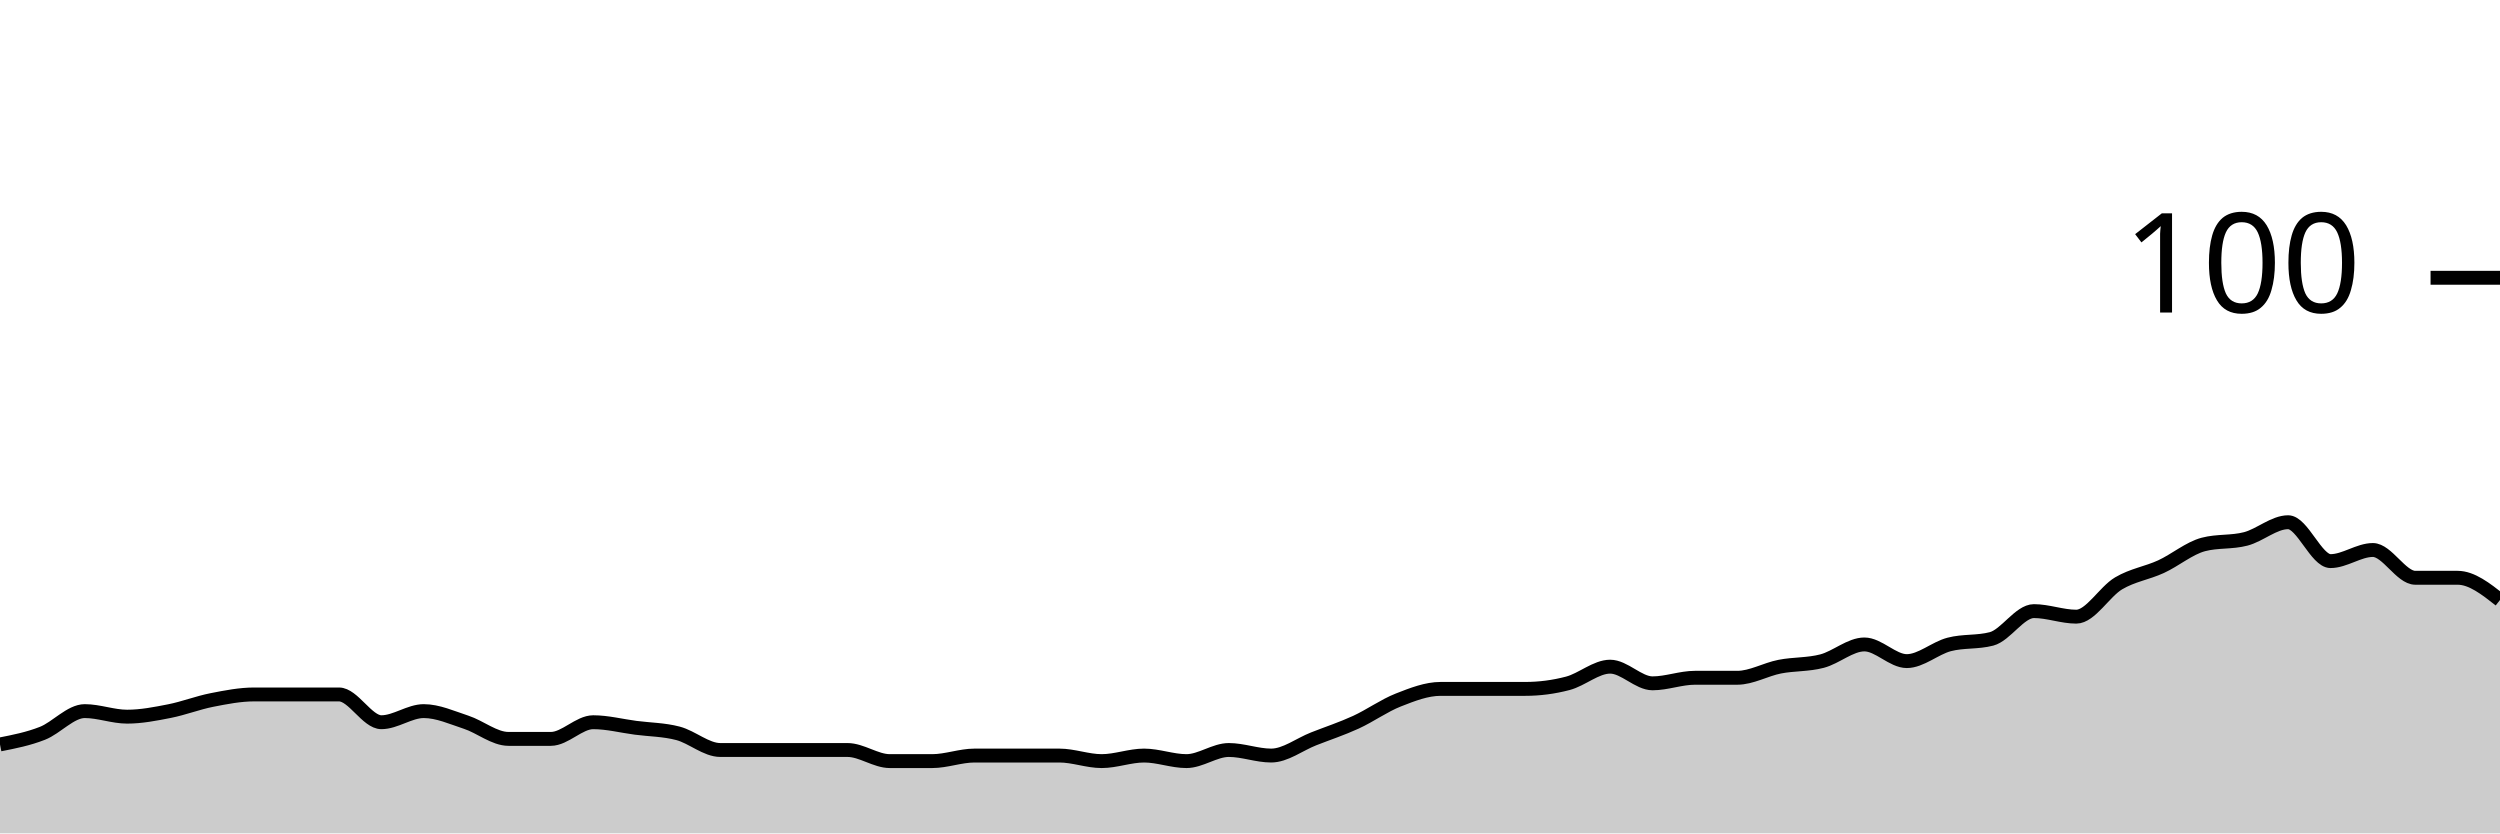
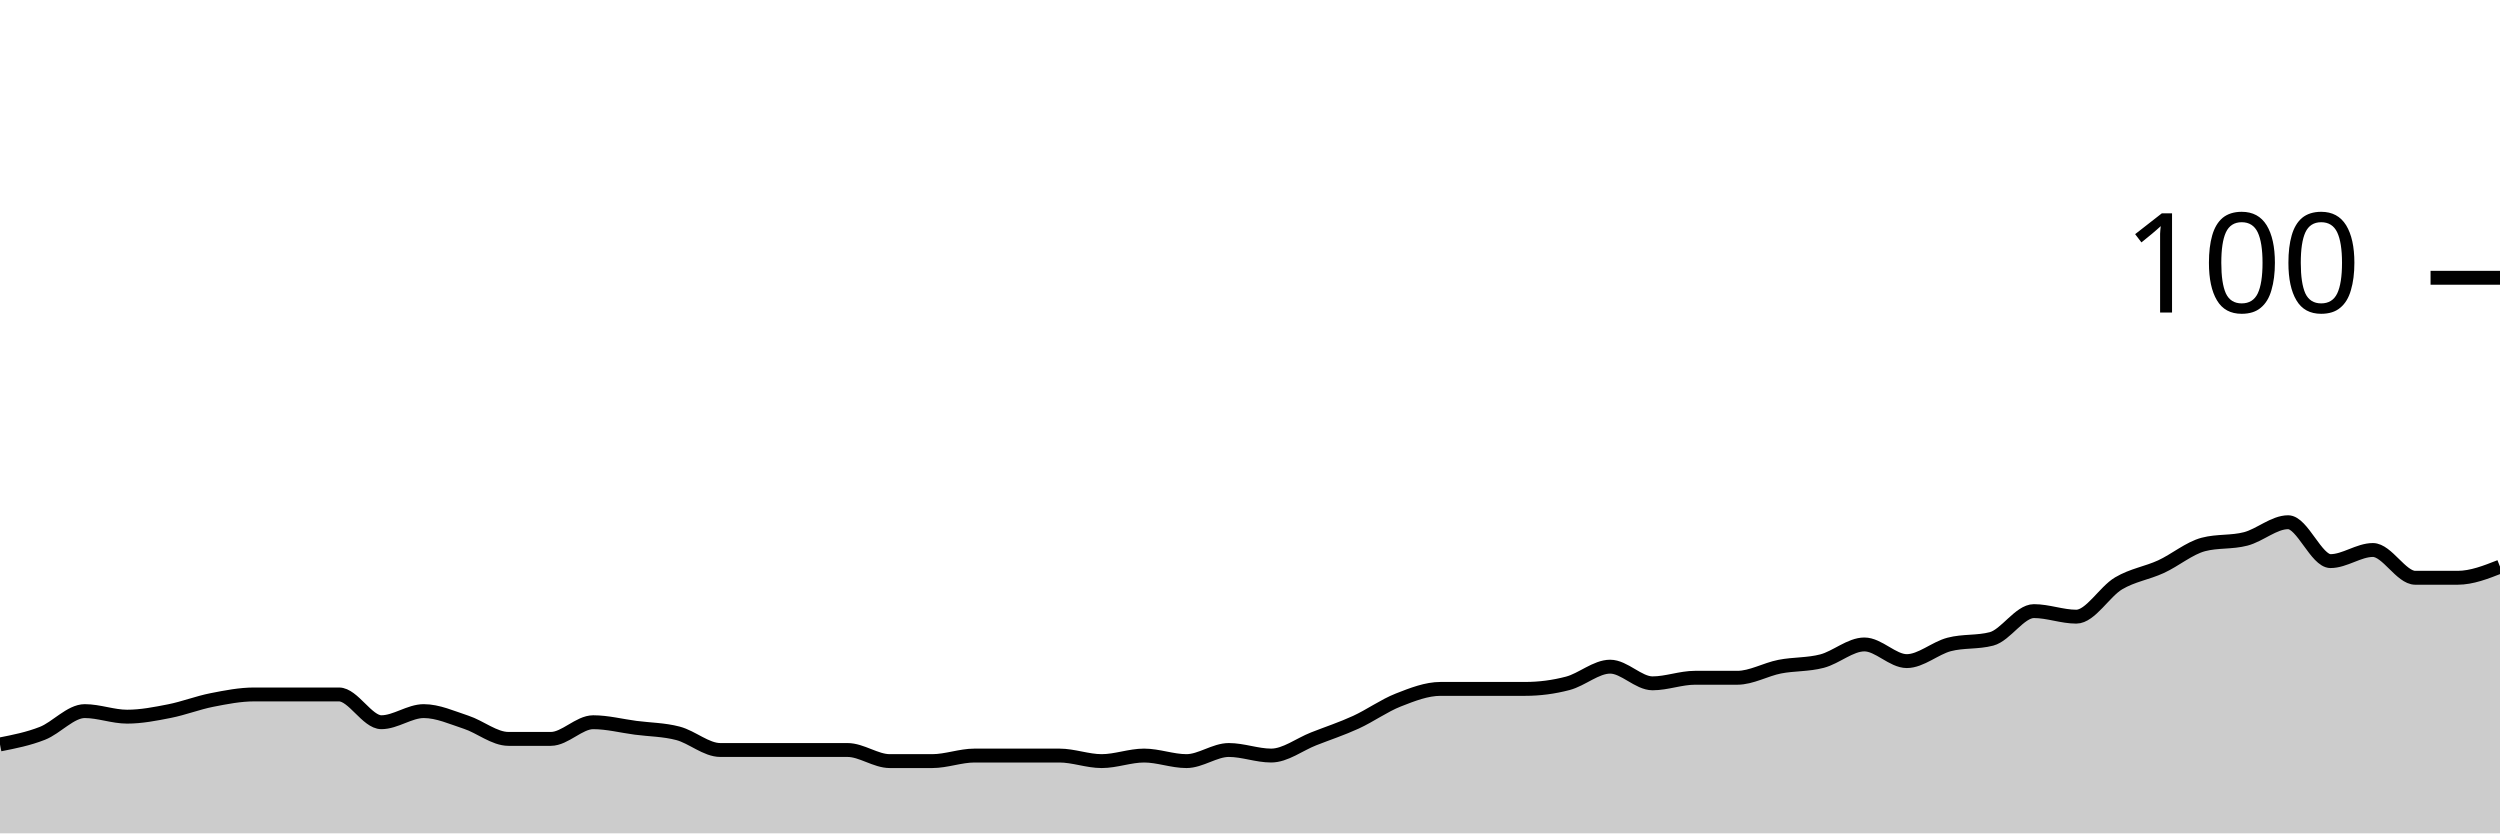
<svg xmlns="http://www.w3.org/2000/svg" viewBox="0 0 180 60">
  <g transform="translate(0,20)">
-     <path class="area" fill="rgba(0, 0, 0, 0.2)" d="M0,33.6C1.017,33.4,2.034,33.2,3.051,32.8C4.068,32.4,5.085,31.2,6.102,31.2C7.119,31.2,8.136,31.6,9.153,31.6C10.169,31.6,11.186,31.4,12.203,31.2C13.22,31,14.237,30.6,15.254,30.4C16.271,30.2,17.288,30,18.305,30C19.322,30,20.339,30,21.356,30C22.373,30,23.39,30,24.407,30C25.424,30,26.441,32,27.458,32C28.475,32,29.492,31.2,30.508,31.2C31.525,31.2,32.542,31.667,33.559,32C34.576,32.333,35.593,33.2,36.61,33.2C37.627,33.2,38.644,33.2,39.661,33.2C40.678,33.2,41.695,32,42.712,32C43.729,32,44.746,32.267,45.763,32.4C46.78,32.533,47.797,32.533,48.814,32.8C49.831,33.067,50.847,34,51.864,34C52.881,34,53.898,34,54.915,34C55.932,34,56.949,34,57.966,34C58.983,34,60,34,61.017,34C62.034,34,63.051,34.8,64.068,34.8C65.085,34.8,66.102,34.8,67.119,34.8C68.136,34.8,69.153,34.4,70.169,34.4C71.186,34.4,72.203,34.4,73.22,34.4C74.237,34.4,75.254,34.4,76.271,34.4C77.288,34.4,78.305,34.8,79.322,34.8C80.339,34.8,81.356,34.4,82.373,34.4C83.39,34.4,84.407,34.8,85.424,34.8C86.441,34.8,87.458,34,88.475,34C89.492,34,90.508,34.4,91.525,34.4C92.542,34.4,93.559,33.6,94.576,33.2C95.593,32.8,96.61,32.467,97.627,32C98.644,31.533,99.661,30.8,100.678,30.4C101.695,30,102.712,29.6,103.729,29.6C104.746,29.6,105.763,29.6,106.78,29.6C107.797,29.6,108.814,29.6,109.831,29.6C110.847,29.6,111.864,29.467,112.881,29.2C113.898,28.933,114.915,28,115.932,28C116.949,28,117.966,29.2,118.983,29.2C120,29.2,121.017,28.8,122.034,28.8C123.051,28.8,124.068,28.8,125.085,28.8C126.102,28.8,127.119,28.2,128.136,28C129.153,27.8,130.169,27.867,131.186,27.6C132.203,27.333,133.22,26.4,134.237,26.4C135.254,26.4,136.271,27.6,137.288,27.6C138.305,27.6,139.322,26.667,140.339,26.4C141.356,26.133,142.373,26.267,143.39,26C144.407,25.733,145.424,24,146.441,24C147.458,24,148.475,24.4,149.492,24.4C150.508,24.4,151.525,22.6,152.542,22C153.559,21.4,154.576,21.267,155.593,20.8C156.61,20.333,157.627,19.467,158.644,19.2C159.661,18.933,160.678,19.067,161.695,18.8C162.712,18.533,163.729,17.6,164.746,17.6C165.763,17.6,166.78,20.4,167.797,20.4C168.814,20.4,169.831,19.6,170.847,19.6C171.864,19.6,172.881,21.6,173.898,21.6C174.915,21.6,175.932,21.6,176.949,21.6C177.966,21.6,178.983,22.4,180,23.2L180,40C178.983,40,177.966,40,176.949,40C175.932,40,174.915,40,173.898,40C172.881,40,171.864,40,170.847,40C169.831,40,168.814,40,167.797,40C166.78,40,165.763,40,164.746,40C163.729,40,162.712,40,161.695,40C160.678,40,159.661,40,158.644,40C157.627,40,156.61,40,155.593,40C154.576,40,153.559,40,152.542,40C151.525,40,150.508,40,149.492,40C148.475,40,147.458,40,146.441,40C145.424,40,144.407,40,143.39,40C142.373,40,141.356,40,140.339,40C139.322,40,138.305,40,137.288,40C136.271,40,135.254,40,134.237,40C133.22,40,132.203,40,131.186,40C130.169,40,129.153,40,128.136,40C127.119,40,126.102,40,125.085,40C124.068,40,123.051,40,122.034,40C121.017,40,120,40,118.983,40C117.966,40,116.949,40,115.932,40C114.915,40,113.898,40,112.881,40C111.864,40,110.847,40,109.831,40C108.814,40,107.797,40,106.78,40C105.763,40,104.746,40,103.729,40C102.712,40,101.695,40,100.678,40C99.661,40,98.644,40,97.627,40C96.61,40,95.593,40,94.576,40C93.559,40,92.542,40,91.525,40C90.508,40,89.492,40,88.475,40C87.458,40,86.441,40,85.424,40C84.407,40,83.39,40,82.373,40C81.356,40,80.339,40,79.322,40C78.305,40,77.288,40,76.271,40C75.254,40,74.237,40,73.22,40C72.203,40,71.186,40,70.169,40C69.153,40,68.136,40,67.119,40C66.102,40,65.085,40,64.068,40C63.051,40,62.034,40,61.017,40C60,40,58.983,40,57.966,40C56.949,40,55.932,40,54.915,40C53.898,40,52.881,40,51.864,40C50.847,40,49.831,40,48.814,40C47.797,40,46.78,40,45.763,40C44.746,40,43.729,40,42.712,40C41.695,40,40.678,40,39.661,40C38.644,40,37.627,40,36.61,40C35.593,40,34.576,40,33.559,40C32.542,40,31.525,40,30.508,40C29.492,40,28.475,40,27.458,40C26.441,40,25.424,40,24.407,40C23.39,40,22.373,40,21.356,40C20.339,40,19.322,40,18.305,40C17.288,40,16.271,40,15.254,40C14.237,40,13.22,40,12.203,40C11.186,40,10.169,40,9.153,40C8.136,40,7.119,40,6.102,40C5.085,40,4.068,40,3.051,40C2.034,40,1.017,40,0,40Z" />
-     <path class="line" stroke="black" fill="none" d="M0,33.6C1.017,33.4,2.034,33.2,3.051,32.8C4.068,32.4,5.085,31.2,6.102,31.2C7.119,31.2,8.136,31.6,9.153,31.6C10.169,31.6,11.186,31.4,12.203,31.2C13.22,31,14.237,30.6,15.254,30.4C16.271,30.2,17.288,30,18.305,30C19.322,30,20.339,30,21.356,30C22.373,30,23.39,30,24.407,30C25.424,30,26.441,32,27.458,32C28.475,32,29.492,31.2,30.508,31.2C31.525,31.2,32.542,31.667,33.559,32C34.576,32.333,35.593,33.2,36.61,33.2C37.627,33.2,38.644,33.2,39.661,33.2C40.678,33.2,41.695,32,42.712,32C43.729,32,44.746,32.267,45.763,32.4C46.78,32.533,47.797,32.533,48.814,32.8C49.831,33.067,50.847,34,51.864,34C52.881,34,53.898,34,54.915,34C55.932,34,56.949,34,57.966,34C58.983,34,60,34,61.017,34C62.034,34,63.051,34.8,64.068,34.8C65.085,34.8,66.102,34.8,67.119,34.8C68.136,34.8,69.153,34.4,70.169,34.4C71.186,34.4,72.203,34.4,73.22,34.4C74.237,34.4,75.254,34.4,76.271,34.4C77.288,34.4,78.305,34.8,79.322,34.8C80.339,34.8,81.356,34.4,82.373,34.4C83.39,34.4,84.407,34.8,85.424,34.8C86.441,34.8,87.458,34,88.475,34C89.492,34,90.508,34.4,91.525,34.4C92.542,34.4,93.559,33.6,94.576,33.2C95.593,32.8,96.61,32.467,97.627,32C98.644,31.533,99.661,30.8,100.678,30.4C101.695,30,102.712,29.6,103.729,29.6C104.746,29.6,105.763,29.6,106.78,29.6C107.797,29.6,108.814,29.6,109.831,29.6C110.847,29.6,111.864,29.467,112.881,29.2C113.898,28.933,114.915,28,115.932,28C116.949,28,117.966,29.2,118.983,29.2C120,29.2,121.017,28.8,122.034,28.8C123.051,28.8,124.068,28.8,125.085,28.8C126.102,28.8,127.119,28.2,128.136,28C129.153,27.8,130.169,27.867,131.186,27.6C132.203,27.333,133.22,26.4,134.237,26.4C135.254,26.4,136.271,27.6,137.288,27.6C138.305,27.6,139.322,26.667,140.339,26.4C141.356,26.133,142.373,26.267,143.39,26C144.407,25.733,145.424,24,146.441,24C147.458,24,148.475,24.4,149.492,24.4C150.508,24.4,151.525,22.6,152.542,22C153.559,21.4,154.576,21.267,155.593,20.8C156.61,20.333,157.627,19.467,158.644,19.2C159.661,18.933,160.678,19.067,161.695,18.8C162.712,18.533,163.729,17.6,164.746,17.6C165.763,17.6,166.78,20.4,167.797,20.4C168.814,20.4,169.831,19.6,170.847,19.6C171.864,19.6,172.881,21.6,173.898,21.6C174.915,21.6,175.932,21.6,176.949,21.6C177.966,21.6,178.983,22.4,180,23.2" />
+     <path class="area" fill="rgba(0, 0, 0, 0.2)" d="M0,33.6C1.017,33.4,2.034,33.2,3.051,32.8C4.068,32.4,5.085,31.2,6.102,31.2C7.119,31.2,8.136,31.6,9.153,31.6C10.169,31.6,11.186,31.4,12.203,31.2C13.22,31,14.237,30.6,15.254,30.4C16.271,30.2,17.288,30,18.305,30C19.322,30,20.339,30,21.356,30C22.373,30,23.39,30,24.407,30C25.424,30,26.441,32,27.458,32C28.475,32,29.492,31.2,30.508,31.2C31.525,31.2,32.542,31.667,33.559,32C34.576,32.333,35.593,33.2,36.61,33.2C37.627,33.2,38.644,33.2,39.661,33.2C40.678,33.2,41.695,32,42.712,32C43.729,32,44.746,32.267,45.763,32.4C46.78,32.533,47.797,32.533,48.814,32.8C49.831,33.067,50.847,34,51.864,34C52.881,34,53.898,34,54.915,34C55.932,34,56.949,34,57.966,34C58.983,34,60,34,61.017,34C62.034,34,63.051,34.8,64.068,34.8C65.085,34.8,66.102,34.8,67.119,34.8C68.136,34.8,69.153,34.4,70.169,34.4C71.186,34.4,72.203,34.4,73.22,34.4C74.237,34.4,75.254,34.4,76.271,34.4C77.288,34.4,78.305,34.8,79.322,34.8C80.339,34.8,81.356,34.4,82.373,34.4C83.39,34.4,84.407,34.8,85.424,34.8C86.441,34.8,87.458,34,88.475,34C89.492,34,90.508,34.4,91.525,34.4C92.542,34.4,93.559,33.6,94.576,33.2C95.593,32.8,96.61,32.467,97.627,32C98.644,31.533,99.661,30.8,100.678,30.4C101.695,30,102.712,29.6,103.729,29.6C104.746,29.6,105.763,29.6,106.78,29.6C107.797,29.6,108.814,29.6,109.831,29.6C110.847,29.6,111.864,29.467,112.881,29.2C113.898,28.933,114.915,28,115.932,28C116.949,28,117.966,29.2,118.983,29.2C120,29.2,121.017,28.8,122.034,28.8C123.051,28.8,124.068,28.8,125.085,28.8C126.102,28.8,127.119,28.2,128.136,28C129.153,27.8,130.169,27.867,131.186,27.6C132.203,27.333,133.22,26.4,134.237,26.4C135.254,26.4,136.271,27.6,137.288,27.6C138.305,27.6,139.322,26.667,140.339,26.4C141.356,26.133,142.373,26.267,143.39,26C144.407,25.733,145.424,24,146.441,24C147.458,24,148.475,24.4,149.492,24.4C150.508,24.4,151.525,22.6,152.542,22C153.559,21.4,154.576,21.267,155.593,20.8C156.61,20.333,157.627,19.467,158.644,19.2C159.661,18.933,160.678,19.067,161.695,18.8C162.712,18.533,163.729,17.6,164.746,17.6C165.763,17.6,166.78,20.4,167.797,20.4C168.814,20.4,169.831,19.6,170.847,19.6C171.864,19.6,172.881,21.6,173.898,21.6C174.915,21.6,175.932,21.6,176.949,21.6C177.966,21.6,178.983,21.2,180,20.8L180,40C178.983,40,177.966,40,176.949,40C175.932,40,174.915,40,173.898,40C172.881,40,171.864,40,170.847,40C169.831,40,168.814,40,167.797,40C166.78,40,165.763,40,164.746,40C163.729,40,162.712,40,161.695,40C160.678,40,159.661,40,158.644,40C157.627,40,156.61,40,155.593,40C154.576,40,153.559,40,152.542,40C151.525,40,150.508,40,149.492,40C148.475,40,147.458,40,146.441,40C145.424,40,144.407,40,143.39,40C142.373,40,141.356,40,140.339,40C139.322,40,138.305,40,137.288,40C136.271,40,135.254,40,134.237,40C133.22,40,132.203,40,131.186,40C130.169,40,129.153,40,128.136,40C127.119,40,126.102,40,125.085,40C124.068,40,123.051,40,122.034,40C121.017,40,120,40,118.983,40C117.966,40,116.949,40,115.932,40C114.915,40,113.898,40,112.881,40C111.864,40,110.847,40,109.831,40C108.814,40,107.797,40,106.78,40C105.763,40,104.746,40,103.729,40C102.712,40,101.695,40,100.678,40C99.661,40,98.644,40,97.627,40C96.61,40,95.593,40,94.576,40C93.559,40,92.542,40,91.525,40C90.508,40,89.492,40,88.475,40C87.458,40,86.441,40,85.424,40C84.407,40,83.39,40,82.373,40C81.356,40,80.339,40,79.322,40C78.305,40,77.288,40,76.271,40C75.254,40,74.237,40,73.22,40C72.203,40,71.186,40,70.169,40C69.153,40,68.136,40,67.119,40C66.102,40,65.085,40,64.068,40C63.051,40,62.034,40,61.017,40C60,40,58.983,40,57.966,40C56.949,40,55.932,40,54.915,40C53.898,40,52.881,40,51.864,40C50.847,40,49.831,40,48.814,40C47.797,40,46.78,40,45.763,40C44.746,40,43.729,40,42.712,40C41.695,40,40.678,40,39.661,40C38.644,40,37.627,40,36.61,40C35.593,40,34.576,40,33.559,40C32.542,40,31.525,40,30.508,40C29.492,40,28.475,40,27.458,40C26.441,40,25.424,40,24.407,40C23.39,40,22.373,40,21.356,40C20.339,40,19.322,40,18.305,40C17.288,40,16.271,40,15.254,40C14.237,40,13.22,40,12.203,40C11.186,40,10.169,40,9.153,40C8.136,40,7.119,40,6.102,40C5.085,40,4.068,40,3.051,40C2.034,40,1.017,40,0,40Z" />
+     <path class="line" stroke="black" fill="none" d="M0,33.6C1.017,33.4,2.034,33.2,3.051,32.8C4.068,32.4,5.085,31.2,6.102,31.2C7.119,31.2,8.136,31.6,9.153,31.6C10.169,31.6,11.186,31.4,12.203,31.2C13.22,31,14.237,30.6,15.254,30.4C16.271,30.2,17.288,30,18.305,30C19.322,30,20.339,30,21.356,30C22.373,30,23.39,30,24.407,30C25.424,30,26.441,32,27.458,32C28.475,32,29.492,31.2,30.508,31.2C31.525,31.2,32.542,31.667,33.559,32C34.576,32.333,35.593,33.2,36.61,33.2C37.627,33.2,38.644,33.2,39.661,33.2C40.678,33.2,41.695,32,42.712,32C43.729,32,44.746,32.267,45.763,32.4C46.78,32.533,47.797,32.533,48.814,32.8C49.831,33.067,50.847,34,51.864,34C52.881,34,53.898,34,54.915,34C55.932,34,56.949,34,57.966,34C58.983,34,60,34,61.017,34C62.034,34,63.051,34.8,64.068,34.8C65.085,34.8,66.102,34.8,67.119,34.8C68.136,34.8,69.153,34.4,70.169,34.4C71.186,34.4,72.203,34.4,73.22,34.4C74.237,34.4,75.254,34.4,76.271,34.4C77.288,34.4,78.305,34.8,79.322,34.8C80.339,34.8,81.356,34.4,82.373,34.4C83.39,34.4,84.407,34.8,85.424,34.8C86.441,34.8,87.458,34,88.475,34C89.492,34,90.508,34.4,91.525,34.4C92.542,34.4,93.559,33.6,94.576,33.2C95.593,32.8,96.61,32.467,97.627,32C98.644,31.533,99.661,30.8,100.678,30.4C101.695,30,102.712,29.6,103.729,29.6C104.746,29.6,105.763,29.6,106.78,29.6C107.797,29.6,108.814,29.6,109.831,29.6C110.847,29.6,111.864,29.467,112.881,29.2C113.898,28.933,114.915,28,115.932,28C116.949,28,117.966,29.2,118.983,29.2C120,29.2,121.017,28.8,122.034,28.8C123.051,28.8,124.068,28.8,125.085,28.8C126.102,28.8,127.119,28.2,128.136,28C129.153,27.8,130.169,27.867,131.186,27.6C132.203,27.333,133.22,26.4,134.237,26.4C135.254,26.4,136.271,27.6,137.288,27.6C138.305,27.6,139.322,26.667,140.339,26.4C141.356,26.133,142.373,26.267,143.39,26C144.407,25.733,145.424,24,146.441,24C147.458,24,148.475,24.4,149.492,24.4C150.508,24.4,151.525,22.6,152.542,22C153.559,21.4,154.576,21.267,155.593,20.8C156.61,20.333,157.627,19.467,158.644,19.2C159.661,18.933,160.678,19.067,161.695,18.8C162.712,18.533,163.729,17.6,164.746,17.6C165.763,17.6,166.78,20.4,167.797,20.4C168.814,20.4,169.831,19.6,170.847,19.6C171.864,19.6,172.881,21.6,173.898,21.6C174.915,21.6,175.932,21.6,176.949,21.6C177.966,21.6,178.983,21.2,180,20.8" />
    <path class="axis-ceiling" stroke-width="1" stroke="black" fill="none" d="M175,0L180,0" />
    <text class="axis-ceiling-label" font-family="sans-serif" text-anchor="end" font-size="10px" x="170" y="2.5">100</text>
  </g>
</svg>
